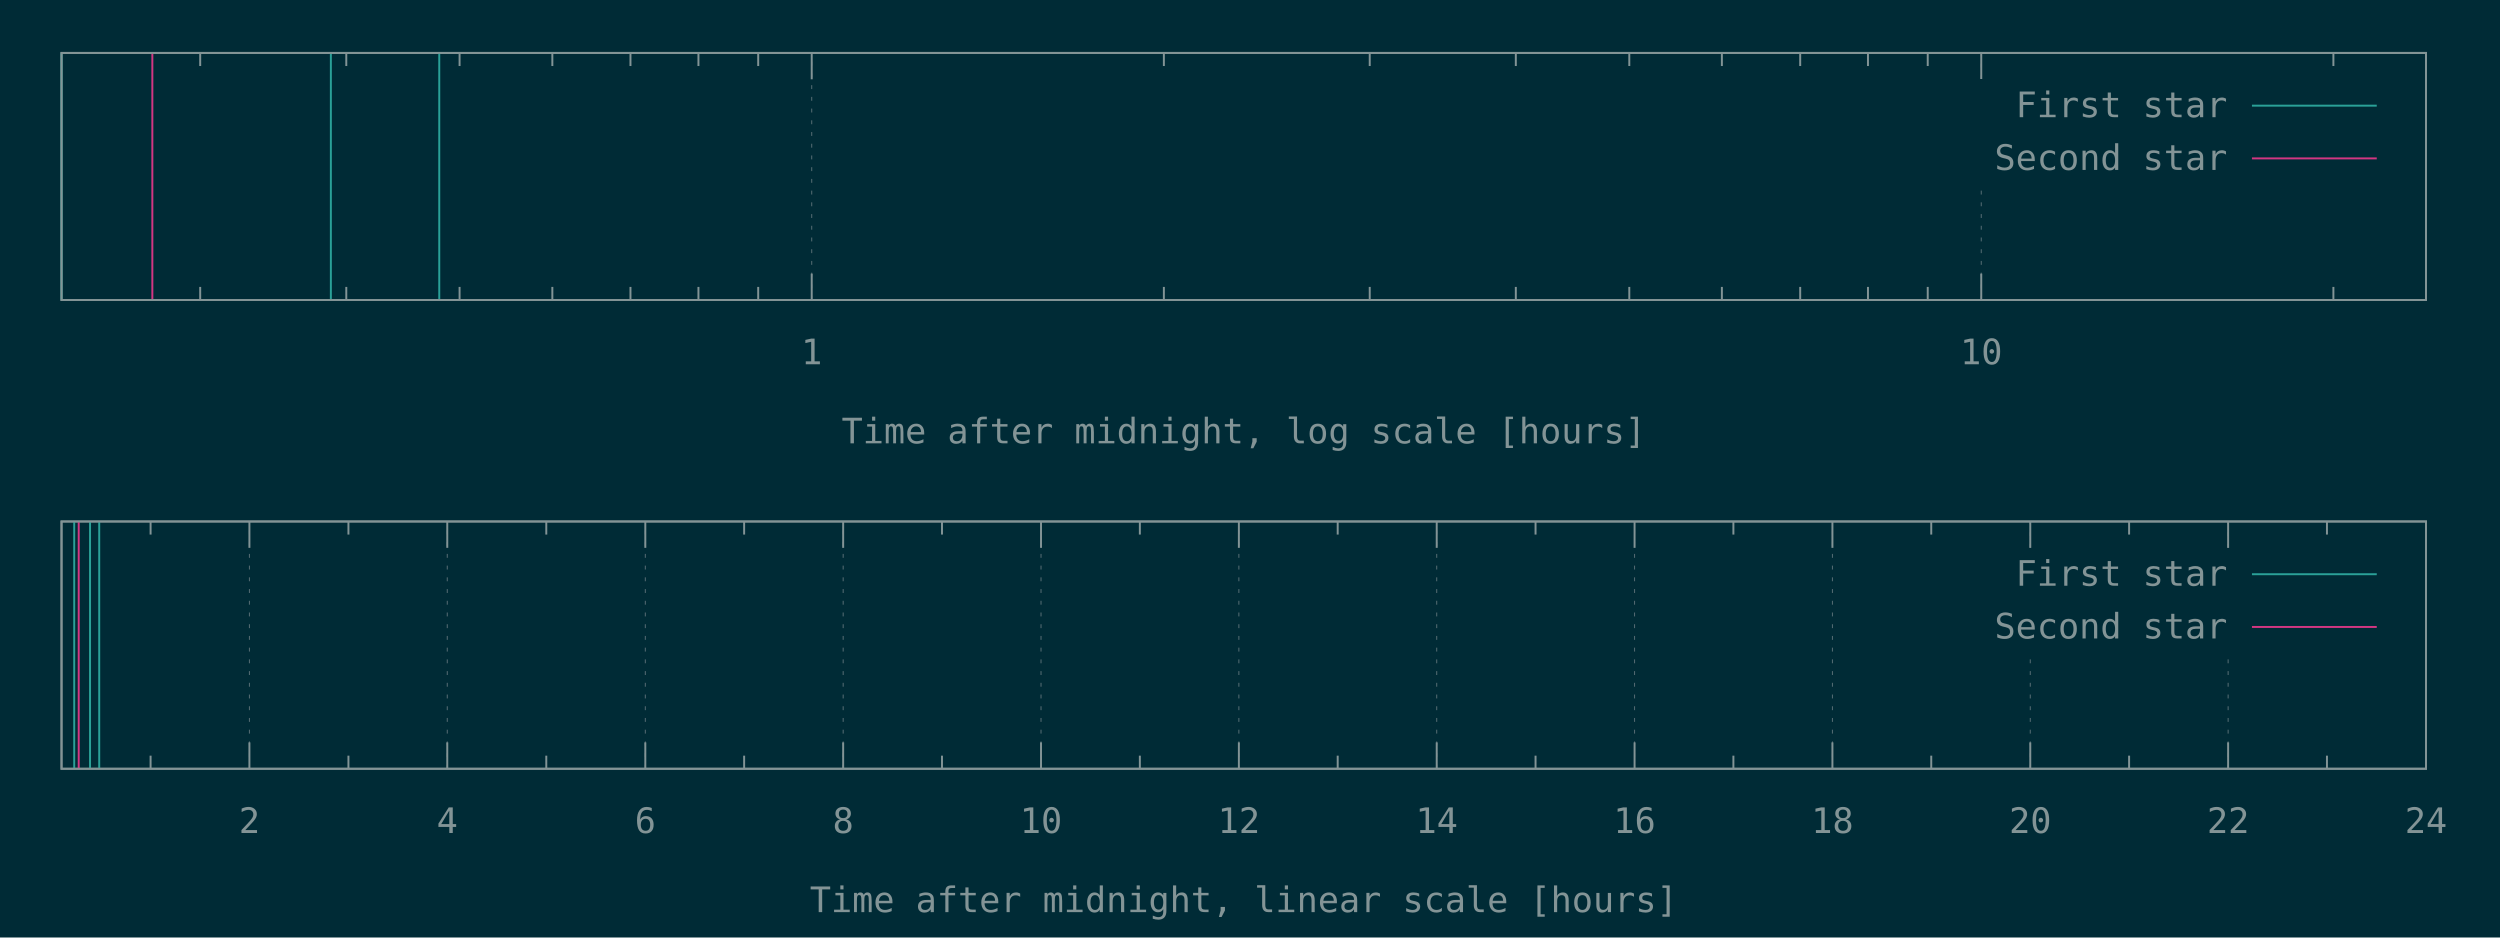
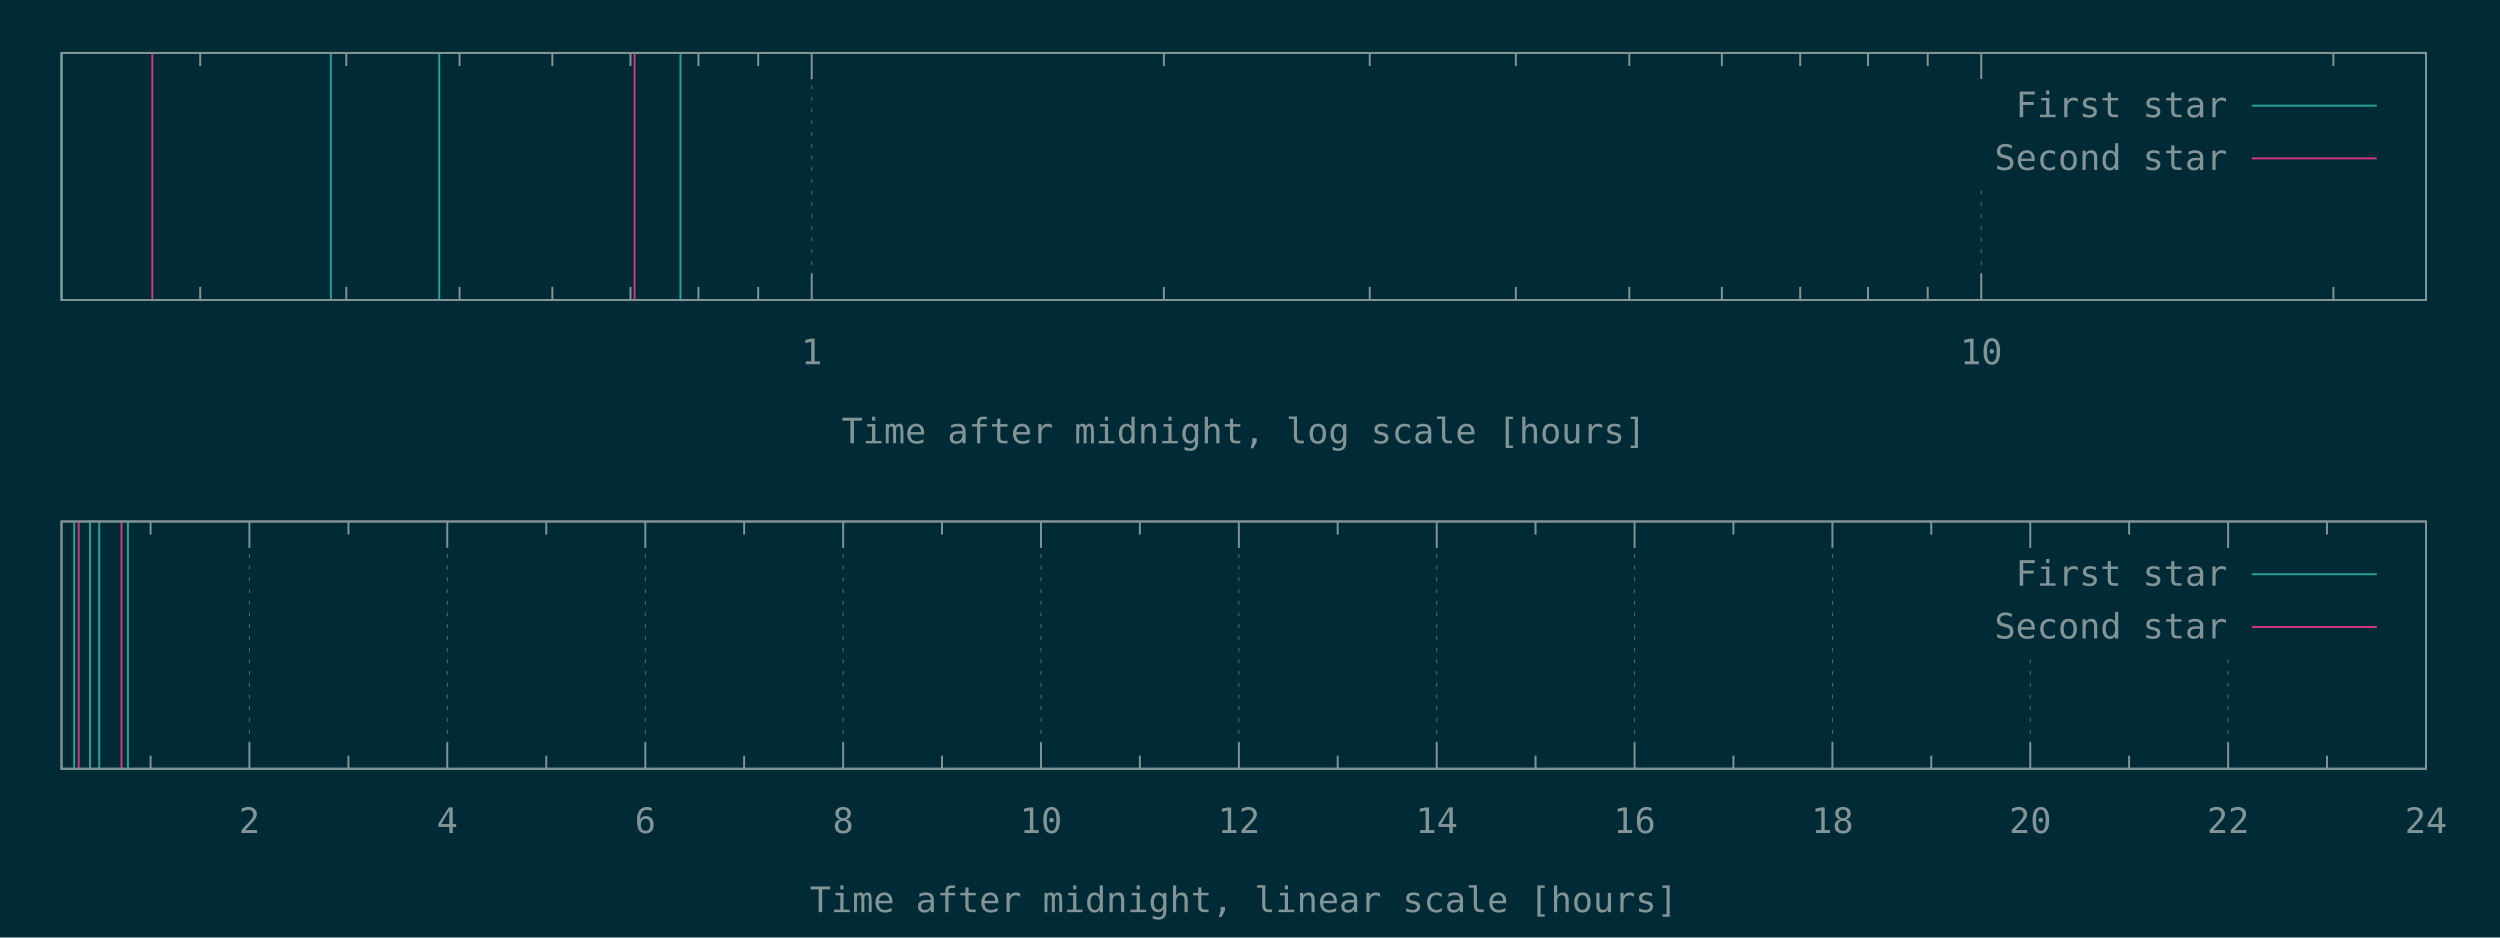
<svg xmlns="http://www.w3.org/2000/svg" xmlns:xlink="http://www.w3.org/1999/xlink" width="1280" height="480" viewBox="0 0 1280 480">
  <g id="gnuplot_canvas">
    <rect x="0" y="0" width="1280" height="480" fill="#002b36" />
    <defs>
      <circle id="gpDot" r="0.5" stroke-width="0.5" />
      <path id="gpPt0" stroke-width="0.148" stroke="currentColor" d="M-1,0 h2 M0,-1 v2" />
      <path id="gpPt1" stroke-width="0.148" stroke="currentColor" d="M-1,-1 L1,1 M1,-1 L-1,1" />
      <path id="gpPt2" stroke-width="0.148" stroke="currentColor" d="M-1,0 L1,0 M0,-1 L0,1 M-1,-1 L1,1 M-1,1 L1,-1" />
      <rect id="gpPt3" stroke-width="0.148" stroke="currentColor" x="-1" y="-1" width="2" height="2" />
      <rect id="gpPt4" stroke-width="0.148" stroke="currentColor" fill="currentColor" x="-1" y="-1" width="2" height="2" />
      <circle id="gpPt5" stroke-width="0.148" stroke="currentColor" cx="0" cy="0" r="1" />
      <use xlink:href="#gpPt5" id="gpPt6" fill="currentColor" stroke="none" />
      <path id="gpPt7" stroke-width="0.148" stroke="currentColor" d="M0,-1.33 L-1.33,0.67 L1.33,0.67 z" />
      <use xlink:href="#gpPt7" id="gpPt8" fill="currentColor" stroke="none" />
      <use xlink:href="#gpPt7" id="gpPt9" stroke="currentColor" transform="rotate(180)" />
      <use xlink:href="#gpPt9" id="gpPt10" fill="currentColor" stroke="none" />
      <use xlink:href="#gpPt3" id="gpPt11" stroke="currentColor" transform="rotate(45)" />
      <use xlink:href="#gpPt11" id="gpPt12" fill="currentColor" stroke="none" />
      <path id="gpPt13" stroke-width="0.148" stroke="currentColor" d="M0,1.330 L1.265,0.411 L0.782,-1.067 L-0.782,-1.076 L-1.265,0.411 z" />
      <use xlink:href="#gpPt13" id="gpPt14" fill="currentColor" stroke="none" />
      <filter id="textbox" filterUnits="objectBoundingBox" x="0" y="0" height="1" width="1">
        <feFlood flood-color="#002B36" flood-opacity="1" result="bgnd" />
        <feComposite in="SourceGraphic" in2="bgnd" operator="atop" />
      </filter>
      <filter id="greybox" filterUnits="objectBoundingBox" x="0" y="0" height="1" width="1">
        <feFlood flood-color="lightgrey" flood-opacity="1" result="grey" />
        <feComposite in="SourceGraphic" in2="grey" operator="atop" />
      </filter>
    </defs>
    <g fill="none" color="#002B36" stroke="currentColor" stroke-width="1.00" stroke-linecap="butt" stroke-linejoin="miter">
</g>
    <g fill="none" color="black" stroke="currentColor" stroke-width="1.00" stroke-linecap="butt" stroke-linejoin="miter">
      <path stroke="rgb(131, 148, 150)" d="M102.5,153.6 L102.5,146.9 M102.5,27.1 L102.5,33.8 M177.3,153.6 L177.3,146.9 M177.3,27.1 L177.3,33.8   M235.3,153.6 L235.3,146.9 M235.3,27.1 L235.3,33.8 M282.8,153.6 L282.8,146.9 M282.8,27.1 L282.8,33.8   M322.8,153.6 L322.8,146.9 M322.8,27.1 L322.8,33.8 M357.6,153.6 L357.6,146.9 M357.6,27.1 L357.6,33.8   M388.2,153.6 L388.2,146.9 M388.2,27.1 L388.2,33.8  " />
    </g>
    <g fill="none" color="black" stroke="rgb(131, 148, 150)" stroke-width="0.50" stroke-linecap="butt" stroke-linejoin="miter">
</g>
    <g fill="none" color="gray" stroke="currentColor" stroke-width="0.50" stroke-linecap="butt" stroke-linejoin="miter">
      <path stroke="rgb( 88, 110, 117)" stroke-dasharray="2,4" class="gridline" d="M415.6,153.6 L415.6,27.1  " />
    </g>
    <g fill="none" color="gray" stroke="rgb( 88, 110, 117)" stroke-width="1.00" stroke-linecap="butt" stroke-linejoin="miter">
</g>
    <g fill="none" color="black" stroke="currentColor" stroke-width="1.00" stroke-linecap="butt" stroke-linejoin="miter">
      <path stroke="rgb(131, 148, 150)" d="M415.6,153.6 L415.6,140.1 M415.6,27.1 L415.6,40.6  " />
      <g transform="translate(415.6,186.5)" stroke="none" fill="rgb(131,148,150)" font-family="Inconsolata" font-size="18.00" text-anchor="middle">
        <text>
          <tspan font-family="Inconsolata"> 1</tspan>
        </text>
      </g>
    </g>
    <g fill="none" color="black" stroke="currentColor" stroke-width="1.00" stroke-linecap="butt" stroke-linejoin="miter">
      <path stroke="rgb(131, 148, 150)" d="M595.9,153.6 L595.9,146.9 M595.9,27.1 L595.9,33.8 M701.3,153.6 L701.3,146.9 M701.3,27.1 L701.3,33.8   M776.1,153.6 L776.1,146.9 M776.1,27.1 L776.1,33.8 M834.2,153.6 L834.2,146.9 M834.2,27.1 L834.2,33.8   M881.6,153.6 L881.6,146.9 M881.6,27.1 L881.6,33.8 M921.7,153.6 L921.7,146.9 M921.7,27.1 L921.7,33.8   M956.4,153.6 L956.4,146.9 M956.4,27.1 L956.4,33.8 M987.0,153.6 L987.0,146.9 M987.0,27.1 L987.0,33.8    " />
    </g>
    <g fill="none" color="black" stroke="rgb(131, 148, 150)" stroke-width="0.50" stroke-linecap="butt" stroke-linejoin="miter">
</g>
    <g fill="none" color="gray" stroke="currentColor" stroke-width="0.50" stroke-linecap="butt" stroke-linejoin="miter">
      <path stroke="rgb( 88, 110, 117)" stroke-dasharray="2,4" class="gridline" d="M1014.4,153.6 L1014.4,94.6 M1014.4,40.6 L1014.4,27.1  " />
    </g>
    <g fill="none" color="gray" stroke="rgb( 88, 110, 117)" stroke-width="1.00" stroke-linecap="butt" stroke-linejoin="miter">
</g>
    <g fill="none" color="black" stroke="currentColor" stroke-width="1.00" stroke-linecap="butt" stroke-linejoin="miter">
      <path stroke="rgb(131, 148, 150)" d="M1014.4,153.6 L1014.4,140.1 M1014.4,27.1 L1014.4,40.6  " />
      <g transform="translate(1014.4,186.5)" stroke="none" fill="rgb(131,148,150)" font-family="Inconsolata" font-size="18.00" text-anchor="middle">
        <text>
          <tspan font-family="Inconsolata"> 10</tspan>
        </text>
      </g>
    </g>
    <g fill="none" color="black" stroke="currentColor" stroke-width="1.00" stroke-linecap="butt" stroke-linejoin="miter">
      <path stroke="rgb(131, 148, 150)" d="M1194.7,153.6 L1194.7,146.9 M1194.7,27.1 L1194.7,33.8  " />
    </g>
    <g fill="none" color="black" stroke="currentColor" stroke-width="1.00" stroke-linecap="butt" stroke-linejoin="miter">
      <path stroke="rgb(131, 148, 150)" d="M31.5,27.1 L31.5,153.6 L1242.1,153.6 L1242.1,27.1 L31.5,27.1 Z  " />
    </g>
    <g fill="none" color="black" stroke="currentColor" stroke-width="1.00" stroke-linecap="butt" stroke-linejoin="miter">
      <g transform="translate(636.8,227.0)" stroke="none" fill="rgb(131,148,150)" font-family="Inconsolata" font-size="18.00" text-anchor="middle">
        <text>
          <tspan font-family="Inconsolata">Time after midnight, log scale [hours]</tspan>
        </text>
      </g>
    </g>
    <g fill="none" color="black" stroke="currentColor" stroke-width="1.00" stroke-linecap="butt" stroke-linejoin="miter">
</g>
    <g id="gnuplot_plot_1a">
      <g fill="none" color="black" stroke="currentColor" stroke-width="1.00" stroke-linecap="butt" stroke-linejoin="miter">
-         <path stroke="rgb( 42, 161, 152)" d="M31.5,153.6 L31.5,27.1 M169.4,153.6 L169.4,27.1 M224.9,153.6 L224.9,27.1  " />
+         <path stroke="rgb( 42, 161, 152)" d="M31.5,153.6 L31.5,27.1 M169.4,153.6 L169.4,27.1 M224.9,153.6 L224.9,27.1 M348.4,153.6 L348.4,27.1    " />
      </g>
    </g>
    <g id="gnuplot_plot_2a">
      <g fill="none" color="black" stroke="currentColor" stroke-width="1.00" stroke-linecap="butt" stroke-linejoin="miter">
-         <path stroke="rgb(211,  54, 130)" d="M78.0,153.6 L78.0,27.1  " />
+         <path stroke="rgb(211,  54, 130)" d="M78.0,153.6 L78.0,27.1 M324.9,153.6 L324.9,27.1  " />
      </g>
    </g>
    <g stroke="none" shape-rendering="crispEdges">
      <polygon fill="#002B36" points="1001.8,94.6 1229.5,94.6 1229.5,40.6 1001.8,40.6 " />
    </g>
    <g id="gnuplot_plot_1a">
      <g fill="none" color="black" stroke="currentColor" stroke-width="1.00" stroke-linecap="butt" stroke-linejoin="miter">
        <g transform="translate(1140.4,60.0)" stroke="none" fill="rgb(131,148,150)" font-family="Inconsolata" font-size="18.00" text-anchor="end">
          <text>
            <tspan font-family="Inconsolata">First star</tspan>
          </text>
        </g>
      </g>
      <g fill="none" color="black" stroke="currentColor" stroke-width="1.00" stroke-linecap="butt" stroke-linejoin="miter">
        <path stroke="rgb( 42, 161, 152)" d="M1153.0,54.1 L1216.9,54.1  " />
      </g>
    </g>
    <g id="gnuplot_plot_2a">
      <g fill="none" color="black" stroke="currentColor" stroke-width="1.00" stroke-linecap="butt" stroke-linejoin="miter">
        <g transform="translate(1140.4,87.0)" stroke="none" fill="rgb(131,148,150)" font-family="Inconsolata" font-size="18.00" text-anchor="end">
          <text>
            <tspan font-family="Inconsolata">Second star</tspan>
          </text>
        </g>
      </g>
      <g fill="none" color="black" stroke="currentColor" stroke-width="1.00" stroke-linecap="butt" stroke-linejoin="miter">
        <path stroke="rgb(211,  54, 130)" d="M1153.0,81.1 L1216.9,81.1  " />
      </g>
    </g>
    <g fill="none" color="#002B36" stroke="rgb(211,  54, 130)" stroke-width="2.00" stroke-linecap="butt" stroke-linejoin="miter">
</g>
    <g fill="none" color="black" stroke="currentColor" stroke-width="2.00" stroke-linecap="butt" stroke-linejoin="miter">
</g>
    <g fill="none" color="black" stroke="black" stroke-width="1.00" stroke-linecap="butt" stroke-linejoin="miter">
</g>
    <g fill="none" color="black" stroke="currentColor" stroke-width="1.00" stroke-linecap="butt" stroke-linejoin="miter">
      <path stroke="rgb(131, 148, 150)" d="M31.5,27.1 L31.5,153.6 L1242.1,153.6 L1242.1,27.1 L31.5,27.1 Z  " />
    </g>
    <g fill="none" color="black" stroke="currentColor" stroke-width="1.00" stroke-linecap="butt" stroke-linejoin="miter">
</g>
    <g fill="none" color="black" stroke="currentColor" stroke-width="1.00" stroke-linecap="butt" stroke-linejoin="miter">
      <path stroke="rgb(131, 148, 150)" d="M77.1,393.6 L77.1,386.9 M77.1,267.0 L77.1,273.7  " />
    </g>
    <g fill="none" color="black" stroke="rgb(131, 148, 150)" stroke-width="0.50" stroke-linecap="butt" stroke-linejoin="miter">
</g>
    <g fill="none" color="gray" stroke="currentColor" stroke-width="0.50" stroke-linecap="butt" stroke-linejoin="miter">
      <path stroke="rgb( 88, 110, 117)" stroke-dasharray="2,4" class="gridline" d="M127.7,393.6 L127.7,267.0  " />
    </g>
    <g fill="none" color="gray" stroke="rgb( 88, 110, 117)" stroke-width="1.00" stroke-linecap="butt" stroke-linejoin="miter">
</g>
    <g fill="none" color="black" stroke="currentColor" stroke-width="1.00" stroke-linecap="butt" stroke-linejoin="miter">
      <path stroke="rgb(131, 148, 150)" d="M127.7,393.6 L127.7,380.1 M127.7,267.0 L127.7,280.5  " />
      <g transform="translate(127.7,426.5)" stroke="none" fill="rgb(131,148,150)" font-family="Inconsolata" font-size="18.00" text-anchor="middle">
        <text>
          <tspan font-family="Inconsolata"> 2</tspan>
        </text>
      </g>
    </g>
    <g fill="none" color="black" stroke="currentColor" stroke-width="1.00" stroke-linecap="butt" stroke-linejoin="miter">
      <path stroke="rgb(131, 148, 150)" d="M178.4,393.6 L178.4,386.9 M178.4,267.0 L178.4,273.7  " />
    </g>
    <g fill="none" color="black" stroke="rgb(131, 148, 150)" stroke-width="0.50" stroke-linecap="butt" stroke-linejoin="miter">
</g>
    <g fill="none" color="gray" stroke="currentColor" stroke-width="0.50" stroke-linecap="butt" stroke-linejoin="miter">
      <path stroke="rgb( 88, 110, 117)" stroke-dasharray="2,4" class="gridline" d="M229.0,393.6 L229.0,267.0  " />
    </g>
    <g fill="none" color="gray" stroke="rgb( 88, 110, 117)" stroke-width="1.00" stroke-linecap="butt" stroke-linejoin="miter">
</g>
    <g fill="none" color="black" stroke="currentColor" stroke-width="1.00" stroke-linecap="butt" stroke-linejoin="miter">
      <path stroke="rgb(131, 148, 150)" d="M229.0,393.6 L229.0,380.1 M229.0,267.0 L229.0,280.5  " />
      <g transform="translate(229.0,426.5)" stroke="none" fill="rgb(131,148,150)" font-family="Inconsolata" font-size="18.00" text-anchor="middle">
        <text>
          <tspan font-family="Inconsolata"> 4</tspan>
        </text>
      </g>
    </g>
    <g fill="none" color="black" stroke="currentColor" stroke-width="1.00" stroke-linecap="butt" stroke-linejoin="miter">
      <path stroke="rgb(131, 148, 150)" d="M279.7,393.6 L279.7,386.9 M279.7,267.0 L279.7,273.7  " />
    </g>
    <g fill="none" color="black" stroke="rgb(131, 148, 150)" stroke-width="0.50" stroke-linecap="butt" stroke-linejoin="miter">
</g>
    <g fill="none" color="gray" stroke="currentColor" stroke-width="0.50" stroke-linecap="butt" stroke-linejoin="miter">
      <path stroke="rgb( 88, 110, 117)" stroke-dasharray="2,4" class="gridline" d="M330.4,393.6 L330.4,267.0  " />
    </g>
    <g fill="none" color="gray" stroke="rgb( 88, 110, 117)" stroke-width="1.00" stroke-linecap="butt" stroke-linejoin="miter">
</g>
    <g fill="none" color="black" stroke="currentColor" stroke-width="1.00" stroke-linecap="butt" stroke-linejoin="miter">
      <path stroke="rgb(131, 148, 150)" d="M330.4,393.6 L330.4,380.1 M330.4,267.0 L330.4,280.5  " />
      <g transform="translate(330.4,426.5)" stroke="none" fill="rgb(131,148,150)" font-family="Inconsolata" font-size="18.00" text-anchor="middle">
        <text>
          <tspan font-family="Inconsolata"> 6</tspan>
        </text>
      </g>
    </g>
    <g fill="none" color="black" stroke="currentColor" stroke-width="1.00" stroke-linecap="butt" stroke-linejoin="miter">
      <path stroke="rgb(131, 148, 150)" d="M381.0,393.6 L381.0,386.9 M381.0,267.0 L381.0,273.7  " />
    </g>
    <g fill="none" color="black" stroke="rgb(131, 148, 150)" stroke-width="0.50" stroke-linecap="butt" stroke-linejoin="miter">
</g>
    <g fill="none" color="gray" stroke="currentColor" stroke-width="0.50" stroke-linecap="butt" stroke-linejoin="miter">
      <path stroke="rgb( 88, 110, 117)" stroke-dasharray="2,4" class="gridline" d="M431.7,393.6 L431.7,267.0  " />
    </g>
    <g fill="none" color="gray" stroke="rgb( 88, 110, 117)" stroke-width="1.00" stroke-linecap="butt" stroke-linejoin="miter">
</g>
    <g fill="none" color="black" stroke="currentColor" stroke-width="1.00" stroke-linecap="butt" stroke-linejoin="miter">
      <path stroke="rgb(131, 148, 150)" d="M431.7,393.6 L431.7,380.1 M431.7,267.0 L431.7,280.5  " />
      <g transform="translate(431.7,426.5)" stroke="none" fill="rgb(131,148,150)" font-family="Inconsolata" font-size="18.00" text-anchor="middle">
        <text>
          <tspan font-family="Inconsolata"> 8</tspan>
        </text>
      </g>
    </g>
    <g fill="none" color="black" stroke="currentColor" stroke-width="1.00" stroke-linecap="butt" stroke-linejoin="miter">
      <path stroke="rgb(131, 148, 150)" d="M482.3,393.6 L482.3,386.9 M482.3,267.0 L482.3,273.7  " />
    </g>
    <g fill="none" color="black" stroke="rgb(131, 148, 150)" stroke-width="0.50" stroke-linecap="butt" stroke-linejoin="miter">
</g>
    <g fill="none" color="gray" stroke="currentColor" stroke-width="0.50" stroke-linecap="butt" stroke-linejoin="miter">
      <path stroke="rgb( 88, 110, 117)" stroke-dasharray="2,4" class="gridline" d="M533.0,393.6 L533.0,267.0  " />
    </g>
    <g fill="none" color="gray" stroke="rgb( 88, 110, 117)" stroke-width="1.00" stroke-linecap="butt" stroke-linejoin="miter">
</g>
    <g fill="none" color="black" stroke="currentColor" stroke-width="1.00" stroke-linecap="butt" stroke-linejoin="miter">
      <path stroke="rgb(131, 148, 150)" d="M533.0,393.6 L533.0,380.1 M533.0,267.0 L533.0,280.5  " />
      <g transform="translate(533.0,426.5)" stroke="none" fill="rgb(131,148,150)" font-family="Inconsolata" font-size="18.00" text-anchor="middle">
        <text>
          <tspan font-family="Inconsolata"> 10</tspan>
        </text>
      </g>
    </g>
    <g fill="none" color="black" stroke="currentColor" stroke-width="1.00" stroke-linecap="butt" stroke-linejoin="miter">
      <path stroke="rgb(131, 148, 150)" d="M583.6,393.6 L583.6,386.9 M583.6,267.0 L583.6,273.7  " />
    </g>
    <g fill="none" color="black" stroke="rgb(131, 148, 150)" stroke-width="0.50" stroke-linecap="butt" stroke-linejoin="miter">
</g>
    <g fill="none" color="gray" stroke="currentColor" stroke-width="0.50" stroke-linecap="butt" stroke-linejoin="miter">
      <path stroke="rgb( 88, 110, 117)" stroke-dasharray="2,4" class="gridline" d="M634.3,393.6 L634.3,267.0  " />
    </g>
    <g fill="none" color="gray" stroke="rgb( 88, 110, 117)" stroke-width="1.00" stroke-linecap="butt" stroke-linejoin="miter">
</g>
    <g fill="none" color="black" stroke="currentColor" stroke-width="1.00" stroke-linecap="butt" stroke-linejoin="miter">
      <path stroke="rgb(131, 148, 150)" d="M634.3,393.6 L634.3,380.1 M634.3,267.0 L634.3,280.5  " />
      <g transform="translate(634.3,426.5)" stroke="none" fill="rgb(131,148,150)" font-family="Inconsolata" font-size="18.00" text-anchor="middle">
        <text>
          <tspan font-family="Inconsolata"> 12</tspan>
        </text>
      </g>
    </g>
    <g fill="none" color="black" stroke="currentColor" stroke-width="1.00" stroke-linecap="butt" stroke-linejoin="miter">
      <path stroke="rgb(131, 148, 150)" d="M684.9,393.6 L684.9,386.9 M684.9,267.0 L684.9,273.7  " />
    </g>
    <g fill="none" color="black" stroke="rgb(131, 148, 150)" stroke-width="0.50" stroke-linecap="butt" stroke-linejoin="miter">
</g>
    <g fill="none" color="gray" stroke="currentColor" stroke-width="0.50" stroke-linecap="butt" stroke-linejoin="miter">
      <path stroke="rgb( 88, 110, 117)" stroke-dasharray="2,4" class="gridline" d="M735.6,393.6 L735.6,267.0  " />
    </g>
    <g fill="none" color="gray" stroke="rgb( 88, 110, 117)" stroke-width="1.00" stroke-linecap="butt" stroke-linejoin="miter">
</g>
    <g fill="none" color="black" stroke="currentColor" stroke-width="1.00" stroke-linecap="butt" stroke-linejoin="miter">
      <path stroke="rgb(131, 148, 150)" d="M735.6,393.6 L735.6,380.1 M735.6,267.0 L735.6,280.5  " />
      <g transform="translate(735.6,426.5)" stroke="none" fill="rgb(131,148,150)" font-family="Inconsolata" font-size="18.00" text-anchor="middle">
        <text>
          <tspan font-family="Inconsolata"> 14</tspan>
        </text>
      </g>
    </g>
    <g fill="none" color="black" stroke="currentColor" stroke-width="1.00" stroke-linecap="butt" stroke-linejoin="miter">
      <path stroke="rgb(131, 148, 150)" d="M786.2,393.6 L786.2,386.9 M786.2,267.0 L786.2,273.7  " />
    </g>
    <g fill="none" color="black" stroke="rgb(131, 148, 150)" stroke-width="0.50" stroke-linecap="butt" stroke-linejoin="miter">
</g>
    <g fill="none" color="gray" stroke="currentColor" stroke-width="0.50" stroke-linecap="butt" stroke-linejoin="miter">
      <path stroke="rgb( 88, 110, 117)" stroke-dasharray="2,4" class="gridline" d="M836.9,393.6 L836.9,267.0  " />
    </g>
    <g fill="none" color="gray" stroke="rgb( 88, 110, 117)" stroke-width="1.00" stroke-linecap="butt" stroke-linejoin="miter">
</g>
    <g fill="none" color="black" stroke="currentColor" stroke-width="1.00" stroke-linecap="butt" stroke-linejoin="miter">
      <path stroke="rgb(131, 148, 150)" d="M836.9,393.6 L836.9,380.1 M836.9,267.0 L836.9,280.5  " />
      <g transform="translate(836.9,426.5)" stroke="none" fill="rgb(131,148,150)" font-family="Inconsolata" font-size="18.00" text-anchor="middle">
        <text>
          <tspan font-family="Inconsolata"> 16</tspan>
        </text>
      </g>
    </g>
    <g fill="none" color="black" stroke="currentColor" stroke-width="1.00" stroke-linecap="butt" stroke-linejoin="miter">
      <path stroke="rgb(131, 148, 150)" d="M887.5,393.6 L887.5,386.9 M887.5,267.0 L887.5,273.7  " />
    </g>
    <g fill="none" color="black" stroke="rgb(131, 148, 150)" stroke-width="0.50" stroke-linecap="butt" stroke-linejoin="miter">
</g>
    <g fill="none" color="gray" stroke="currentColor" stroke-width="0.50" stroke-linecap="butt" stroke-linejoin="miter">
      <path stroke="rgb( 88, 110, 117)" stroke-dasharray="2,4" class="gridline" d="M938.2,393.6 L938.2,267.0  " />
    </g>
    <g fill="none" color="gray" stroke="rgb( 88, 110, 117)" stroke-width="1.00" stroke-linecap="butt" stroke-linejoin="miter">
</g>
    <g fill="none" color="black" stroke="currentColor" stroke-width="1.00" stroke-linecap="butt" stroke-linejoin="miter">
      <path stroke="rgb(131, 148, 150)" d="M938.2,393.6 L938.2,380.1 M938.2,267.0 L938.2,280.5  " />
      <g transform="translate(938.2,426.5)" stroke="none" fill="rgb(131,148,150)" font-family="Inconsolata" font-size="18.00" text-anchor="middle">
        <text>
          <tspan font-family="Inconsolata"> 18</tspan>
        </text>
      </g>
    </g>
    <g fill="none" color="black" stroke="currentColor" stroke-width="1.00" stroke-linecap="butt" stroke-linejoin="miter">
      <path stroke="rgb(131, 148, 150)" d="M988.8,393.6 L988.8,386.9 M988.8,267.0 L988.8,273.7  " />
    </g>
    <g fill="none" color="black" stroke="rgb(131, 148, 150)" stroke-width="0.50" stroke-linecap="butt" stroke-linejoin="miter">
</g>
    <g fill="none" color="gray" stroke="currentColor" stroke-width="0.50" stroke-linecap="butt" stroke-linejoin="miter">
      <path stroke="rgb( 88, 110, 117)" stroke-dasharray="2,4" class="gridline" d="M1039.5,393.6 L1039.5,334.5 M1039.5,280.5 L1039.5,267.0  " />
    </g>
    <g fill="none" color="gray" stroke="rgb( 88, 110, 117)" stroke-width="1.00" stroke-linecap="butt" stroke-linejoin="miter">
</g>
    <g fill="none" color="black" stroke="currentColor" stroke-width="1.00" stroke-linecap="butt" stroke-linejoin="miter">
      <path stroke="rgb(131, 148, 150)" d="M1039.5,393.6 L1039.5,380.1 M1039.5,267.0 L1039.5,280.5  " />
      <g transform="translate(1039.5,426.5)" stroke="none" fill="rgb(131,148,150)" font-family="Inconsolata" font-size="18.00" text-anchor="middle">
        <text>
          <tspan font-family="Inconsolata"> 20</tspan>
        </text>
      </g>
    </g>
    <g fill="none" color="black" stroke="currentColor" stroke-width="1.00" stroke-linecap="butt" stroke-linejoin="miter">
      <path stroke="rgb(131, 148, 150)" d="M1090.1,393.6 L1090.1,386.9 M1090.1,267.0 L1090.1,273.7  " />
    </g>
    <g fill="none" color="black" stroke="rgb(131, 148, 150)" stroke-width="0.50" stroke-linecap="butt" stroke-linejoin="miter">
</g>
    <g fill="none" color="gray" stroke="currentColor" stroke-width="0.50" stroke-linecap="butt" stroke-linejoin="miter">
      <path stroke="rgb( 88, 110, 117)" stroke-dasharray="2,4" class="gridline" d="M1140.8,393.6 L1140.8,334.5 M1140.8,280.5 L1140.8,267.0  " />
    </g>
    <g fill="none" color="gray" stroke="rgb( 88, 110, 117)" stroke-width="1.00" stroke-linecap="butt" stroke-linejoin="miter">
</g>
    <g fill="none" color="black" stroke="currentColor" stroke-width="1.00" stroke-linecap="butt" stroke-linejoin="miter">
      <path stroke="rgb(131, 148, 150)" d="M1140.8,393.6 L1140.8,380.1 M1140.8,267.0 L1140.8,280.5  " />
      <g transform="translate(1140.8,426.5)" stroke="none" fill="rgb(131,148,150)" font-family="Inconsolata" font-size="18.00" text-anchor="middle">
        <text>
          <tspan font-family="Inconsolata"> 22</tspan>
        </text>
      </g>
    </g>
    <g fill="none" color="black" stroke="currentColor" stroke-width="1.00" stroke-linecap="butt" stroke-linejoin="miter">
      <path stroke="rgb(131, 148, 150)" d="M1191.4,393.6 L1191.4,386.9 M1191.4,267.0 L1191.4,273.7  " />
    </g>
    <g fill="none" color="black" stroke="rgb(131, 148, 150)" stroke-width="0.50" stroke-linecap="butt" stroke-linejoin="miter">
</g>
    <g fill="none" color="gray" stroke="currentColor" stroke-width="0.50" stroke-linecap="butt" stroke-linejoin="miter">
      <path stroke="rgb( 88, 110, 117)" stroke-dasharray="2,4" class="gridline" d="M1242.1,393.6 L1242.1,267.0  " />
    </g>
    <g fill="none" color="gray" stroke="rgb( 88, 110, 117)" stroke-width="1.00" stroke-linecap="butt" stroke-linejoin="miter">
</g>
    <g fill="none" color="black" stroke="currentColor" stroke-width="1.00" stroke-linecap="butt" stroke-linejoin="miter">
      <path stroke="rgb(131, 148, 150)" d="M1242.1,393.6 L1242.1,380.1 M1242.1,267.0 L1242.1,280.5  " />
      <g transform="translate(1242.1,426.5)" stroke="none" fill="rgb(131,148,150)" font-family="Inconsolata" font-size="18.00" text-anchor="middle">
        <text>
          <tspan font-family="Inconsolata"> 24</tspan>
        </text>
      </g>
    </g>
    <g fill="none" color="black" stroke="currentColor" stroke-width="1.00" stroke-linecap="butt" stroke-linejoin="miter">
</g>
    <g fill="none" color="black" stroke="currentColor" stroke-width="1.00" stroke-linecap="butt" stroke-linejoin="miter">
      <path stroke="rgb(131, 148, 150)" d="M31.5,267.0 L31.5,393.6 L1242.1,393.6 L1242.1,267.0 L31.5,267.0 Z  " />
    </g>
    <g fill="none" color="black" stroke="currentColor" stroke-width="1.00" stroke-linecap="butt" stroke-linejoin="miter">
      <g transform="translate(636.8,467.0)" stroke="none" fill="rgb(131,148,150)" font-family="Inconsolata" font-size="18.00" text-anchor="middle">
        <text>
          <tspan font-family="Inconsolata">Time after midnight, linear scale [hours]</tspan>
        </text>
      </g>
    </g>
    <g fill="none" color="black" stroke="currentColor" stroke-width="1.00" stroke-linecap="butt" stroke-linejoin="miter">
</g>
    <g id="gnuplot_plot_1b">
      <g fill="none" color="black" stroke="currentColor" stroke-width="1.00" stroke-linecap="butt" stroke-linejoin="miter">
-         <path stroke="rgb( 42, 161, 152)" d="M38.0,393.6 L38.0,267.0 M46.1,393.6 L46.1,267.0 M50.8,393.6 L50.8,267.0  " />
+         <path stroke="rgb( 42, 161, 152)" d="M38.0,393.6 L38.0,267.0 M46.1,393.6 L46.1,267.0 M50.8,393.6 L50.8,267.0 M65.5,393.6 L65.5,267.0    " />
      </g>
    </g>
    <g id="gnuplot_plot_2b">
      <g fill="none" color="black" stroke="currentColor" stroke-width="1.00" stroke-linecap="butt" stroke-linejoin="miter">
-         <path stroke="rgb(211,  54, 130)" d="M40.3,393.6 L40.3,267.0  " />
+         <path stroke="rgb(211,  54, 130)" d="M40.3,393.6 L40.3,267.0 M62.2,393.6 L62.2,267.0  " />
      </g>
    </g>
    <g stroke="none" shape-rendering="crispEdges">
      <polygon fill="#002B36" points="1001.8,334.5 1229.5,334.5 1229.5,280.5 1001.8,280.5 " />
    </g>
    <g id="gnuplot_plot_1b">
      <g fill="none" color="black" stroke="currentColor" stroke-width="1.00" stroke-linecap="butt" stroke-linejoin="miter">
        <g transform="translate(1140.4,299.9)" stroke="none" fill="rgb(131,148,150)" font-family="Inconsolata" font-size="18.00" text-anchor="end">
          <text>
            <tspan font-family="Inconsolata">First star</tspan>
          </text>
        </g>
      </g>
      <g fill="none" color="black" stroke="currentColor" stroke-width="1.00" stroke-linecap="butt" stroke-linejoin="miter">
        <path stroke="rgb( 42, 161, 152)" d="M1153.0,294.0 L1216.9,294.0  " />
      </g>
    </g>
    <g id="gnuplot_plot_2b">
      <g fill="none" color="black" stroke="currentColor" stroke-width="1.00" stroke-linecap="butt" stroke-linejoin="miter">
        <g transform="translate(1140.4,326.9)" stroke="none" fill="rgb(131,148,150)" font-family="Inconsolata" font-size="18.00" text-anchor="end">
          <text>
            <tspan font-family="Inconsolata">Second star</tspan>
          </text>
        </g>
      </g>
      <g fill="none" color="black" stroke="currentColor" stroke-width="1.00" stroke-linecap="butt" stroke-linejoin="miter">
        <path stroke="rgb(211,  54, 130)" d="M1153.0,321.0 L1216.9,321.0  " />
      </g>
    </g>
    <g fill="none" color="#002B36" stroke="rgb(211,  54, 130)" stroke-width="2.00" stroke-linecap="butt" stroke-linejoin="miter">
</g>
    <g fill="none" color="black" stroke="currentColor" stroke-width="2.00" stroke-linecap="butt" stroke-linejoin="miter">
</g>
    <g fill="none" color="black" stroke="black" stroke-width="1.00" stroke-linecap="butt" stroke-linejoin="miter">
</g>
    <g fill="none" color="black" stroke="currentColor" stroke-width="1.00" stroke-linecap="butt" stroke-linejoin="miter">
      <path stroke="rgb(131, 148, 150)" d="M31.5,267.0 L31.5,393.6 L1242.1,393.6 L1242.1,267.0 L31.5,267.0 Z  " />
    </g>
    <g fill="none" color="black" stroke="currentColor" stroke-width="1.00" stroke-linecap="butt" stroke-linejoin="miter">
</g>
  </g>
</svg>
